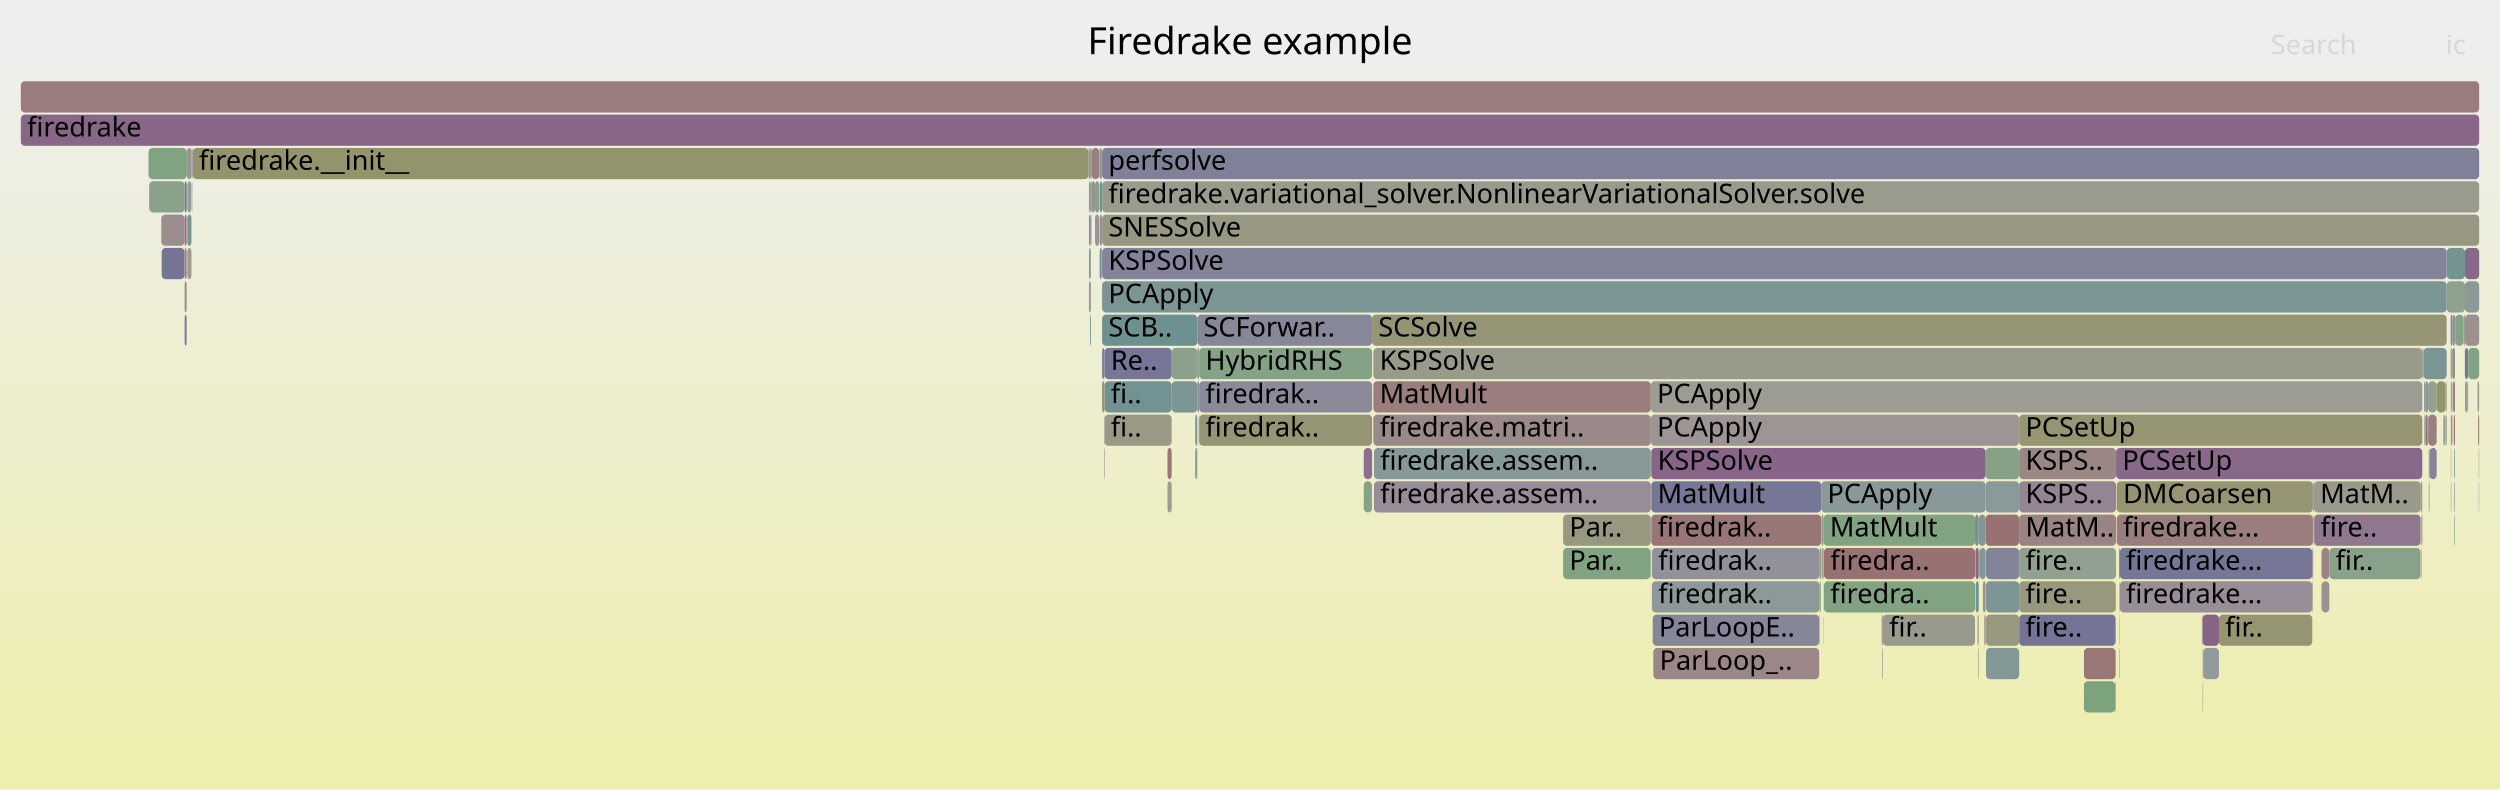
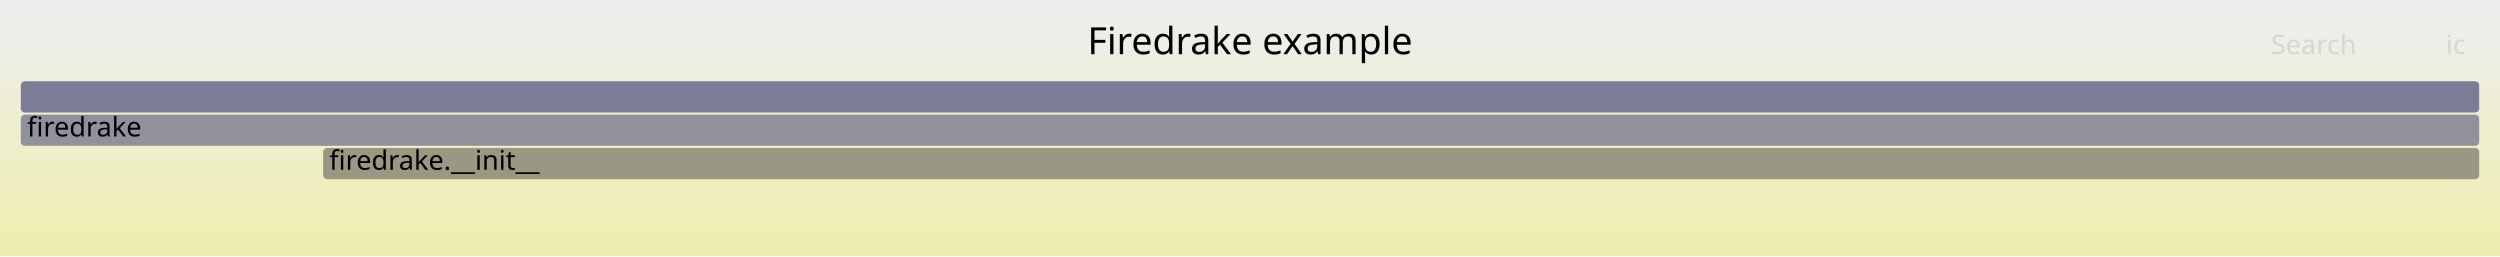
- <svg xmlns="http://www.w3.org/2000/svg" version="1.1" width="1200" height="379" viewBox="0 0 1200 379">
+ <svg xmlns="http://www.w3.org/2000/svg" version="1.1" width="1200" height="123" viewBox="0 0 1200 123">
  <defs>
    <linearGradient id="background" y1="0" y2="1" x1="0" x2="0">
      <stop stop-color="#eeeeee" offset="5%" />
      <stop stop-color="#eeeeb0" offset="95%" />
    </linearGradient>
  </defs>
  <style type="text/css">
	text { font-family:Verdana; font-size:13px; fill:rgb(0,0,0); }
	#search, #ignorecase { opacity:0.1; cursor:pointer; }
	#search:hover, #search.show, #ignorecase:hover, #ignorecase.show { opacity:1; }
	#subtitle { text-anchor:middle; font-color:rgb(160,160,160); }
	#title { text-anchor:middle; font-size:18px}
	#unzoom { cursor:pointer; }
	#frames &gt; *:hover { stroke:black; stroke-width:0.5; cursor:pointer; }
	.hide { display:none; }
	.parent { opacity:0.5; }
</style>
-   <rect x="0.0" y="0" width="1200.0" height="379.0" fill="url(#background)" />
+   <rect x="0.0" y="0" width="1200.0" height="123.0" fill="url(#background)" />
  <text id="title" x="600.00" y="26">Firedrake example</text>
-   <text id="details" x="10.00" y="361"> </text>
+   <text id="details" x="10.00" y="105"> </text>
  <text id="unzoom" x="10.00" y="26" class="hide">Reset Zoom</text>
  <text id="search" x="1090.00" y="26">Search</text>
  <text id="ignorecase" x="1174.00" y="26">ic</text>
-   <text id="matched" x="1090.00" y="361"> </text>
+   <text id="matched" x="1090.00" y="105"> </text>
  <g id="frames">
    <g>
-       <rect x="1183.2" y="183" width="1.1" height="15.0" fill="rgb(146.936,159.801,146.936)" rx="2" ry="2" />
-       <text x="1186.24" y="193.5" />
+       <rect x="10.0" y="55" width="1180.0" height="15.0" fill="rgb(144.924,144.924,155.469)" rx="2" ry="2" />
+       <text x="13.00" y="65.5">firedrake</text>
    </g>
    <g>
-       <rect x="1110.2" y="247" width="0.3" height="15.0" fill="rgb(106.827,144.733,144.733)" rx="2" ry="2" />
-       <text x="1113.22" y="257.5" />
-     </g>
-     <g>
-       <rect x="1174.4" y="135" width="8.8" height="15.0" fill="rgb(142.502,160.523,142.502)" rx="2" ry="2" />
-       <text x="1177.42" y="145.5" />
-     </g>
-     <g>
-       <rect x="1015.7" y="215" width="147.0" height="15.0" fill="rgb(137.499,105.465,137.499)" rx="2" ry="2" />
-       <text x="1018.72" y="225.5">PCSetUp</text>
-     </g>
-     <g>
-       <rect x="1174.1" y="199" width="0.3" height="15.0" fill="rgb(153.237,121.486,121.486)" rx="2" ry="2" />
-       <text x="1177.09" y="209.5" />
-     </g>
-     <g>
-       <rect x="560.4" y="215" width="2.0" height="15.0" fill="rgb(153.031,119.903,119.903)" rx="2" ry="2" />
-       <text x="563.40" y="225.5" />
-     </g>
-     <g>
-       <rect x="1114.3" y="279" width="0.1" height="15.0" fill="rgb(149.44,136.066,149.44)" rx="2" ry="2" />
-       <text x="1117.28" y="289.5" />
-     </g>
-     <g>
-       <rect x="874.0" y="263" width="0.2" height="15.0" fill="rgb(133.942,96.35,133.942)" rx="2" ry="2" />
-       <text x="876.99" y="273.5" />
-     </g>
-     <g>
-       <rect x="527.6" y="119" width="0.1" height="15.0" fill="rgb(109.918,145.534,145.534)" rx="2" ry="2" />
-       <text x="530.58" y="129.5" />
-     </g>
-     <g>
-       <rect x="88.6" y="87" width="1.0" height="15.0" fill="rgb(116.851,116.851,150.036)" rx="2" ry="2" />
-       <text x="91.57" y="97.5" />
-     </g>
-     <g>
-       <rect x="1164.1" y="183" width="1.4" height="15.0" fill="rgb(145.583,145.583,155.597)" rx="2" ry="2" />
-       <text x="1167.07" y="193.5" />
-     </g>
-     <g>
-       <rect x="523.6" y="71" width="0.4" height="15.0" fill="rgb(153.918,126.703,126.703)" rx="2" ry="2" />
-       <text x="526.61" y="81.5" />
-     </g>
-     <g>
-       <rect x="88.6" y="151" width="1.0" height="15.0" fill="rgb(126.434,126.434,151.891)" rx="2" ry="2" />
-       <text x="91.57" y="161.5" />
-     </g>
-     <g>
-       <rect x="89.7" y="71" width="2.2" height="15.0" fill="rgb(156.711,148.118,148.118)" rx="2" ry="2" />
-       <text x="92.73" y="81.5" />
-     </g>
-     <g>
-       <rect x="530.2" y="183" width="32.2" height="15.0" fill="rgb(114.289,146.667,146.667)" rx="2" ry="2" />
-       <text x="533.18" y="193.5">fi..</text>
-     </g>
-     <g>
-       <rect x="969.2" y="247" width="46.5" height="15.0" fill="rgb(154.467,130.914,130.914)" rx="2" ry="2" />
-       <text x="972.24" y="257.5">MatM..</text>
-     </g>
-     <g>
-       <rect x="1057.1" y="295" width="0.2" height="15.0" fill="rgb(155.087,155.087,143.883)" rx="2" ry="2" />
-       <text x="1060.11" y="305.5" />
-     </g>
-     <g>
-       <rect x="792.2" y="263" width="0.2" height="15.0" fill="rgb(131.03,162.391,131.03)" rx="2" ry="2" />
-       <text x="795.20" y="273.5" />
-     </g>
-     <g>
-       <rect x="522.7" y="71" width="0.9" height="15.0" fill="rgb(152.194,143.122,152.194)" rx="2" ry="2" />
-       <text x="525.66" y="81.5" />
-     </g>
-     <g>
-       <rect x="1017.1" y="263" width="0.4" height="15.0" fill="rgb(127.271,127.271,152.052)" rx="2" ry="2" />
-       <text x="1020.06" y="273.5" />
-     </g>
-     <g>
-       <rect x="792.9" y="263" width="80.5" height="15.0" fill="rgb(145.41,145.41,155.563)" rx="2" ry="2" />
-       <text x="795.95" y="273.5">firedrak..</text>
-     </g>
-     <g>
-       <rect x="71.6" y="87" width="17.0" height="15.0" fill="rgb(137.902,161.272,137.902)" rx="2" ry="2" />
-       <text x="74.57" y="97.5" />
-     </g>
-     <g>
-       <rect x="969.2" y="263" width="46.5" height="15.0" fill="rgb(145.523,160.031,145.523)" rx="2" ry="2" />
-       <text x="972.24" y="273.5">fire..</text>
-     </g>
-     <g>
-       <rect x="1189.8" y="231" width="0.2" height="15.0" fill="rgb(142.94,160.452,142.94)" rx="2" ry="2" />
-       <text x="1192.82" y="241.5" />
-     </g>
-     <g>
-       <rect x="89.9" y="119" width="2.0" height="15.0" fill="rgb(155.209,155.209,144.475)" rx="2" ry="2" />
-       <text x="92.90" y="129.5" />
-     </g>
-     <g>
-       <rect x="1017.3" y="295" width="0.2" height="15.0" fill="rgb(143.599,160.344,143.599)" rx="2" ry="2" />
-       <text x="1020.28" y="305.5" />
-     </g>
-     <g>
-       <rect x="89.9" y="103" width="2.0" height="15.0" fill="rgb(119.433,148.001,148.001)" rx="2" ry="2" />
-       <text x="92.90" y="113.5" />
-     </g>
-     <g>
-       <rect x="523.6" y="87" width="0.4" height="15.0" fill="rgb(125.697,125.697,151.748)" rx="2" ry="2" />
-       <text x="526.61" y="97.5" />
-     </g>
-     <g>
-       <rect x="525.6" y="87" width="2.1" height="15.0" fill="rgb(137.43,161.349,137.43)" rx="2" ry="2" />
-       <text x="528.65" y="97.5" />
-     </g>
-     <g>
-       <rect x="523.2" y="151" width="0.4" height="15.0" fill="rgb(108.038,145.047,145.047)" rx="2" ry="2" />
-       <text x="526.20" y="161.5" />
-     </g>
-     <g>
-       <rect x="522.5" y="71" width="0.2" height="15.0" fill="rgb(153.504,123.533,123.533)" rx="2" ry="2" />
-       <text x="525.49" y="81.5" />
-     </g>
-     <g>
-       <rect x="88.6" y="135" width="1.0" height="15.0" fill="rgb(151.443,151.443,126.225)" rx="2" ry="2" />
-       <text x="91.57" y="145.5" />
-     </g>
-     <g>
-       <rect x="1189.5" y="199" width="0.5" height="15.0" fill="rgb(152.97,119.434,119.434)" rx="2" ry="2" />
-       <text x="1192.55" y="209.5" />
-     </g>
-     <g>
-       <rect x="574.5" y="215" width="0.2" height="15.0" fill="rgb(156.315,145.084,145.084)" rx="2" ry="2" />
-       <text x="577.53" y="225.5" />
-     </g>
-     <g>
-       <rect x="1016.0" y="231" width="94.2" height="15.0" fill="rgb(149.212,149.212,115.414)" rx="2" ry="2" />
-       <text x="1019.05" y="241.5">DMCoarsen</text>
-     </g>
-     <g>
-       <rect x="949.2" y="295" width="0.6" height="15.0" fill="rgb(146.841,159.817,146.841)" rx="2" ry="2" />
-       <text x="952.17" y="305.5" />
-     </g>
-     <g>
-       <rect x="1164.2" y="199" width="1.1" height="15.0" fill="rgb(152.228,113.746,113.746)" rx="2" ry="2" />
-       <text x="1167.23" y="209.5" />
-     </g>
-     <g>
-       <rect x="1165.8" y="231" width="0.3" height="15.0" fill="rgb(154.489,154.489,140.986)" rx="2" ry="2" />
-       <text x="1168.78" y="241.5" />
-     </g>
-     <g>
-       <rect x="1163.6" y="183" width="0.5" height="15.0" fill="rgb(114.745,146.786,146.786)" rx="2" ry="2" />
-       <text x="1166.63" y="193.5" />
-     </g>
-     <g>
-       <rect x="527.9" y="119" width="0.7" height="15.0" fill="rgb(118.347,147.72,147.72)" rx="2" ry="2" />
-       <text x="530.93" y="129.5" />
-     </g>
-     <g>
-       <rect x="91.9" y="71" width="0.4" height="15.0" fill="rgb(153.519,153.519,136.286)" rx="2" ry="2" />
-       <text x="94.89" y="81.5" />
-     </g>
-     <g>
-       <rect x="524.0" y="71" width="3.7" height="15.0" fill="rgb(153.945,126.909,126.909)" rx="2" ry="2" />
-       <text x="527.00" y="81.5" />
-     </g>
-     <g>
-       <rect x="1177.2" y="167" width="1.2" height="15.0" fill="rgb(155.084,135.643,135.643)" rx="2" ry="2" />
-       <text x="1180.16" y="177.5" />
-     </g>
-     <g>
-       <rect x="523.8" y="103" width="0.2" height="15.0" fill="rgb(153.754,125.45,125.45)" rx="2" ry="2" />
-       <text x="526.84" y="113.5" />
-     </g>
-     <g>
-       <rect x="952.4" y="295" width="0.2" height="15.0" fill="rgb(137.493,137.493,154.031)" rx="2" ry="2" />
-       <text x="955.40" y="305.5" />
-     </g>
-     <g>
-       <rect x="562.4" y="183" width="12.3" height="15.0" fill="rgb(123.514,149.059,149.059)" rx="2" ry="2" />
-       <text x="565.36" y="193.5" />
-     </g>
-     <g>
-       <rect x="950.3" y="263" width="2.8" height="15.0" fill="rgb(131.407,151.105,151.105)" rx="2" ry="2" />
-       <text x="953.25" y="273.5" />
-     </g>
-     <g>
-       <rect x="1110.2" y="231" width="0.3" height="15.0" fill="rgb(106.616,144.678,144.678)" rx="2" ry="2" />
-       <text x="1113.22" y="241.5" />
-     </g>
-     <g>
-       <rect x="524.0" y="87" width="1.6" height="15.0" fill="rgb(156.307,145.021,145.021)" rx="2" ry="2" />
-       <text x="527.00" y="97.5" />
-     </g>
-     <g>
-       <rect x="77.6" y="119" width="11.0" height="15.0" fill="rgb(117.117,117.117,150.087)" rx="2" ry="2" />
-       <text x="80.59" y="129.5" />
-     </g>
-     <g>
-       <rect x="1173.9" y="183" width="0.2" height="15.0" fill="rgb(146.199,154.94,154.94)" rx="2" ry="2" />
-       <text x="1176.85" y="193.5" />
-     </g>
-     <g>
-       <rect x="951.8" y="279" width="1.3" height="15.0" fill="rgb(156.049,143.046,143.046)" rx="2" ry="2" />
-       <text x="954.84" y="289.5" />
-     </g>
-     <g>
-       <rect x="529.0" y="103" width="661.0" height="15.0" fill="rgb(152.294,152.294,130.348)" rx="2" ry="2" />
-       <text x="532.03" y="113.5">SNESSolve</text>
-     </g>
-     <g>
-       <rect x="1184.5" y="183" width="0.2" height="15.0" fill="rgb(120.916,120.916,150.822)" rx="2" ry="2" />
-       <text x="1187.47" y="193.5" />
-     </g>
-     <g>
-       <rect x="1057.5" y="311" width="7.6" height="15.0" fill="rgb(145.03,154.637,154.637)" rx="2" ry="2" />
-       <text x="1060.47" y="321.5" />
-     </g>
-     <g>
-       <rect x="1057.3" y="311" width="0.2" height="15.0" fill="rgb(123.973,163.539,123.973)" rx="2" ry="2" />
-       <text x="1060.28" y="321.5" />
-     </g>
-     <g>
-       <rect x="1178.5" y="151" width="4.0" height="15.0" fill="rgb(132.538,162.145,132.538)" rx="2" ry="2" />
-       <text x="1181.54" y="161.5" />
-     </g>
-     <g>
-       <rect x="1015.3" y="327" width="0.2" height="15.0" fill="rgb(110.435,110.435,148.794)" rx="2" ry="2" />
-       <text x="1018.31" y="337.5" />
-     </g>
-     <g>
-       <rect x="1110.4" y="263" width="0.1" height="15.0" fill="rgb(149.841,149.841,118.462)" rx="2" ry="2" />
-       <text x="1113.35" y="273.5" />
-     </g>
-     <g>
-       <rect x="1016.0" y="247" width="94.2" height="15.0" fill="rgb(153.745,125.375,125.375)" rx="2" ry="2" />
-       <text x="1019.05" y="257.5">firedrake...</text>
-     </g>
-     <g>
-       <rect x="1182.5" y="151" width="0.7" height="15.0" fill="rgb(147.739,159.67,147.739)" rx="2" ry="2" />
-       <text x="1185.47" y="161.5" />
-     </g>
-     <g>
-       <rect x="1110.8" y="247" width="51.1" height="15.0" fill="rgb(142.942,119.414,142.942)" rx="2" ry="2" />
-       <text x="1113.84" y="257.5">fire..</text>
-     </g>
-     <g>
-       <rect x="948.1" y="263" width="0.2" height="15.0" fill="rgb(135.51,152.169,152.169)" rx="2" ry="2" />
-       <text x="951.12" y="273.5" />
-     </g>
-     <g>
-       <rect x="1114.4" y="279" width="3.7" height="15.0" fill="rgb(156.441,146.051,146.051)" rx="2" ry="2" />
-       <text x="1117.42" y="289.5" />
-     </g>
-     <g>
-       <rect x="1178.4" y="151" width="0.1" height="15.0" fill="rgb(138.161,161.23,138.161)" rx="2" ry="2" />
-       <text x="1181.39" y="161.5" />
-     </g>
-     <g>
-       <rect x="1165.5" y="199" width="4.1" height="15.0" fill="rgb(154.178,128.697,128.697)" rx="2" ry="2" />
-       <text x="1168.53" y="209.5" />
-     </g>
-     <g>
-       <rect x="1056.9" y="295" width="0.2" height="15.0" fill="rgb(155.944,142.236,142.236)" rx="2" ry="2" />
-       <text x="1059.94" y="305.5" />
-     </g>
-     <g>
-       <rect x="793.6" y="311" width="79.6" height="15.0" fill="rgb(155.06,135.461,135.461)" rx="2" ry="2" />
-       <text x="796.60" y="321.5">ParLoop_..</text>
-     </g>
-     <g>
-       <rect x="92.5" y="71" width="430.0" height="15.0" fill="rgb(147.779,147.779,108.467)" rx="2" ry="2" />
-       <text x="95.50" y="81.5">firedrake.__init__</text>
-     </g>
-     <g>
-       <rect x="1118.1" y="263" width="43.8" height="15.0" fill="rgb(137.267,161.375,137.267)" rx="2" ry="2" />
-       <text x="1121.08" y="273.5">fir..</text>
-     </g>
-     <g>
-       <rect x="1163.9" y="199" width="0.2" height="15.0" fill="rgb(154.797,133.447,133.447)" rx="2" ry="2" />
-       <text x="1166.85" y="209.5" />
-     </g>
-     <g>
-       <rect x="77.4" y="103" width="11.2" height="15.0" fill="rgb(155.901,141.906,141.906)" rx="2" ry="2" />
-       <text x="80.44" y="113.5" />
-     </g>
-     <g>
-       <rect x="1017.3" y="279" width="0.2" height="15.0" fill="rgb(156.692,147.969,147.969)" rx="2" ry="2" />
-       <text x="1020.28" y="289.5" />
-     </g>
-     <g>
-       <rect x="562.2" y="231" width="0.2" height="15.0" fill="rgb(125.756,125.756,151.759)" rx="2" ry="2" />
-       <text x="565.20" y="241.5" />
-     </g>
-     <g>
-       <rect x="953.3" y="263" width="15.9" height="15.0" fill="rgb(130.623,130.623,152.701)" rx="2" ry="2" />
-       <text x="956.33" y="273.5" />
-     </g>
-     <g>
-       <rect x="969.2" y="295" width="46.3" height="15.0" fill="rgb(116.073,116.073,149.885)" rx="2" ry="2" />
-       <text x="972.24" y="305.5">fire..</text>
-     </g>
-     <g>
-       <rect x="658.6" y="151" width="515.8" height="15.0" fill="rgb(149.445,149.445,116.54)" rx="2" ry="2" />
-       <text x="661.60" y="161.5">SCSolve</text>
-     </g>
-     <g>
-       <rect x="1166.1" y="231" width="0.1" height="15.0" fill="rgb(150.537,159.215,150.537)" rx="2" ry="2" />
-       <text x="1169.08" y="241.5" />
-     </g>
-     <g>
-       <rect x="1162.2" y="247" width="0.2" height="15.0" fill="rgb(141.694,153.772,153.772)" rx="2" ry="2" />
-       <text x="1165.22" y="257.5" />
-     </g>
-     <g>
-       <rect x="792.4" y="199" width="176.8" height="15.0" fill="rgb(156.641,147.579,147.579)" rx="2" ry="2" />
-       <text x="795.40" y="209.5">PCApply</text>
-     </g>
-     <g>
-       <rect x="1163.2" y="167" width="11.2" height="15.0" fill="rgb(122.782,148.869,148.869)" rx="2" ry="2" />
-       <text x="1166.25" y="177.5" />
-     </g>
-     <g>
-       <rect x="1184.3" y="183" width="0.2" height="15.0" fill="rgb(117.892,147.602,147.602)" rx="2" ry="2" />
-       <text x="1187.27" y="193.5" />
-     </g>
-     <g>
-       <rect x="1165.5" y="183" width="4.1" height="15.0" fill="rgb(144.633,160.176,144.633)" rx="2" ry="2" />
-       <text x="1168.53" y="193.5" />
-     </g>
-     <g>
-       <rect x="522.7" y="135" width="0.9" height="15.0" fill="rgb(147.821,147.821,156.03)" rx="2" ry="2" />
-       <text x="525.66" y="145.5" />
-     </g>
-     <g>
-       <rect x="574.7" y="151" width="83.9" height="15.0" fill="rgb(134.846,134.846,153.519)" rx="2" ry="2" />
-       <text x="577.68" y="161.5">SCForwar..</text>
-     </g>
-     <g>
-       <rect x="88.6" y="119" width="1.0" height="15.0" fill="rgb(154.443,130.727,130.727)" rx="2" ry="2" />
-       <text x="91.57" y="129.5" />
-     </g>
-     <g>
-       <rect x="1183.1" y="167" width="0.1" height="15.0" fill="rgb(134.439,151.892,151.892)" rx="2" ry="2" />
-       <text x="1186.08" y="177.5" />
-     </g>
-     <g>
-       <rect x="1109.9" y="263" width="0.3" height="15.0" fill="rgb(145.815,126.776,145.815)" rx="2" ry="2" />
-       <text x="1112.95" y="273.5" />
-     </g>
-     <g>
-       <rect x="953.3" y="279" width="15.9" height="15.0" fill="rgb(125.199,149.496,149.496)" rx="2" ry="2" />
-       <text x="956.33" y="289.5" />
-     </g>
-     <g>
-       <rect x="875.0" y="263" width="0.3" height="15.0" fill="rgb(152.957,119.338,119.338)" rx="2" ry="2" />
-       <text x="877.99" y="273.5" />
-     </g>
-     <g>
-       <rect x="1161.9" y="231" width="0.5" height="15.0" fill="rgb(119.497,119.497,150.548)" rx="2" ry="2" />
-       <text x="1164.90" y="241.5" />
-     </g>
-     <g>
-       <rect x="1183.2" y="151" width="6.8" height="15.0" fill="rgb(156.124,143.621,143.621)" rx="2" ry="2" />
-       <text x="1186.24" y="161.5" />
-     </g>
-     <g>
-       <rect x="574.7" y="183" width="0.9" height="15.0" fill="rgb(142.115,142.115,154.926)" rx="2" ry="2" />
-       <text x="577.68" y="193.5" />
-     </g>
-     <g>
-       <rect x="71.3" y="71" width="18.4" height="15.0" fill="rgb(128.609,162.785,128.609)" rx="2" ry="2" />
-       <text x="74.35" y="81.5" />
-     </g>
-     <g>
-       <rect x="1162.4" y="247" width="0.3" height="15.0" fill="rgb(120.75,120.75,150.79)" rx="2" ry="2" />
-       <text x="1165.38" y="257.5" />
-     </g>
-     <g>
-       <rect x="527.6" y="103" width="0.1" height="15.0" fill="rgb(142.725,154.04,154.04)" rx="2" ry="2" />
-       <text x="530.58" y="113.5" />
-     </g>
-     <g>
-       <rect x="1176.6" y="199" width="0.6" height="15.0" fill="rgb(156.012,142.759,142.759)" rx="2" ry="2" />
-       <text x="1179.62" y="209.5" />
-     </g>
-     <g>
-       <rect x="1110.5" y="231" width="0.2" height="15.0" fill="rgb(145.286,145.286,155.539)" rx="2" ry="2" />
-       <text x="1113.54" y="241.5" />
-     </g>
-     <g>
-       <rect x="527.9" y="87" width="1.1" height="15.0" fill="rgb(108.4,145.141,145.141)" rx="2" ry="2" />
-       <text x="530.93" y="97.5" />
-     </g>
-     <g>
-       <rect x="948.0" y="247" width="1.8" height="15.0" fill="rgb(117.153,147.41,147.41)" rx="2" ry="2" />
-       <text x="950.98" y="257.5" />
-     </g>
-     <g>
-       <rect x="1162.2" y="263" width="0.2" height="15.0" fill="rgb(136.098,136.098,153.761)" rx="2" ry="2" />
-       <text x="1165.22" y="273.5" />
-     </g>
-     <g>
-       <rect x="1166.2" y="215" width="3.4" height="15.0" fill="rgb(131.755,131.755,152.92)" rx="2" ry="2" />
-       <text x="1169.21" y="225.5" />
-     </g>
-     <g>
-       <rect x="792.6" y="247" width="81.6" height="15.0" fill="rgb(152.8,118.131,118.131)" rx="2" ry="2" />
-       <text x="795.65" y="257.5">firedrak..</text>
-     </g>
-     <g>
-       <rect x="1169.6" y="183" width="4.3" height="15.0" fill="rgb(148.193,148.193,110.475)" rx="2" ry="2" />
-       <text x="1172.65" y="193.5" />
-     </g>
-     <g>
-       <rect x="903.2" y="295" width="0.6" height="15.0" fill="rgb(153.738,153.738,137.346)" rx="2" ry="2" />
-       <text x="906.18" y="305.5" />
-     </g>
-     <g>
-       <rect x="1177.8" y="199" width="0.6" height="15.0" fill="rgb(153.079,120.269,120.269)" rx="2" ry="2" />
-       <text x="1180.78" y="209.5" />
-     </g>
-     <g>
-       <rect x="953.1" y="231" width="16.1" height="15.0" fill="rgb(138.423,152.925,152.925)" rx="2" ry="2" />
-       <text x="956.11" y="241.5" />
-     </g>
-     <g>
-       <rect x="1057.3" y="327" width="0.2" height="15.0" fill="rgb(156.248,144.571,144.571)" rx="2" ry="2" />
-       <text x="1060.28" y="337.5" />
-     </g>
-     <g>
-       <rect x="1017.3" y="311" width="0.2" height="15.0" fill="rgb(153.991,127.262,127.262)" rx="2" ry="2" />
-       <text x="1020.28" y="321.5" />
-     </g>
-     <g>
-       <rect x="948.3" y="263" width="1.5" height="15.0" fill="rgb(136.066,101.794,136.066)" rx="2" ry="2" />
-       <text x="951.26" y="273.5" />
-     </g>
-     <g>
-       <rect x="92.3" y="71" width="0.2" height="15.0" fill="rgb(123.91,123.91,151.402)" rx="2" ry="2" />
-       <text x="95.26" y="81.5" />
-     </g>
-     <g>
-       <rect x="1178.1" y="247" width="0.3" height="15.0" fill="rgb(126.743,163.088,126.743)" rx="2" ry="2" />
-       <text x="1181.11" y="257.5" />
-     </g>
-     <g>
-       <rect x="654.6" y="215" width="4.0" height="15.0" fill="rgb(139.703,111.115,139.703)" rx="2" ry="2" />
-       <text x="657.58" y="225.5" />
-     </g>
-     <g>
-       <rect x="89.6" y="87" width="0.1" height="15.0" fill="rgb(116.775,147.312,147.312)" rx="2" ry="2" />
-       <text x="92.57" y="97.5" />
-     </g>
-     <g>
-       <rect x="562.4" y="167" width="12.3" height="15.0" fill="rgb(139.108,161.075,139.108)" rx="2" ry="2" />
-       <text x="565.36" y="177.5" />
-     </g>
-     <g>
-       <rect x="10.0" y="39" width="1180.0" height="15.0" fill="rgb(153.582,124.125,124.125)" rx="2" ry="2" />
+       <rect x="10.0" y="39" width="1180.0" height="15.0" fill="rgb(123.635,123.635,151.349)" rx="2" ry="2" />
      <text x="13.00" y="49.5" />
    </g>
    <g>
-       <rect x="658.5" y="231" width="0.1" height="15.0" fill="rgb(154.949,134.61,134.61)" rx="2" ry="2" />
-       <text x="661.46" y="241.5" />
-     </g>
-     <g>
-       <rect x="1177.2" y="151" width="1.2" height="15.0" fill="rgb(135.445,152.153,152.153)" rx="2" ry="2" />
-       <text x="1180.16" y="161.5" />
-     </g>
-     <g>
-       <rect x="1176.4" y="215" width="0.2" height="15.0" fill="rgb(133.27,162.026,133.27)" rx="2" ry="2" />
-       <text x="1179.42" y="225.5" />
-     </g>
-     <g>
-       <rect x="525.6" y="103" width="2.0" height="15.0" fill="rgb(156.578,147.101,147.101)" rx="2" ry="2" />
-       <text x="528.65" y="113.5" />
-     </g>
-     <g>
-       <rect x="1176.4" y="183" width="0.2" height="15.0" fill="rgb(154.908,134.297,134.297)" rx="2" ry="2" />
-       <text x="1179.42" y="193.5" />
-     </g>
-     <g>
-       <rect x="1163.6" y="199" width="0.3" height="15.0" fill="rgb(134.684,151.955,151.955)" rx="2" ry="2" />
-       <text x="1166.63" y="209.5" />
-     </g>
-     <g>
-       <rect x="654.6" y="231" width="3.9" height="15.0" fill="rgb(133.388,162.007,133.388)" rx="2" ry="2" />
-       <text x="657.58" y="241.5" />
-     </g>
-     <g>
-       <rect x="873.4" y="279" width="0.6" height="15.0" fill="rgb(129.933,162.569,129.933)" rx="2" ry="2" />
-       <text x="876.41" y="289.5" />
-     </g>
-     <g>
-       <rect x="950.0" y="263" width="0.3" height="15.0" fill="rgb(129.027,129.027,152.392)" rx="2" ry="2" />
-       <text x="953.04" y="273.5" />
-     </g>
-     <g>
-       <rect x="1017.5" y="263" width="92.4" height="15.0" fill="rgb(117.896,117.896,150.238)" rx="2" ry="2" />
-       <text x="1020.48" y="273.5">firedrake...</text>
-     </g>
-     <g>
-       <rect x="659.2" y="199" width="133.2" height="15.0" fill="rgb(155.27,137.072,137.072)" rx="2" ry="2" />
-       <text x="662.23" y="209.5">firedrake.matri..</text>
-     </g>
-     <g>
-       <rect x="792.4" y="183" width="370.3" height="15.0" fill="rgb(155.555,155.555,146.152)" rx="2" ry="2" />
-       <text x="795.40" y="193.5">PCApply</text>
-     </g>
-     <g>
-       <rect x="1057.3" y="295" width="7.8" height="15.0" fill="rgb(134.861,98.707,134.861)" rx="2" ry="2" />
-       <text x="1060.28" y="305.5" />
-     </g>
-     <g>
-       <rect x="1176.3" y="167" width="0.3" height="15.0" fill="rgb(153.678,153.678,137.053)" rx="2" ry="2" />
-       <text x="1179.26" y="177.5" />
-     </g>
-     <g>
-       <rect x="575.6" y="167" width="83.0" height="15.0" fill="rgb(134.213,161.872,134.213)" rx="2" ry="2" />
-       <text x="578.61" y="177.5">HybridRHS</text>
-     </g>
-     <g>
-       <rect x="750.3" y="247" width="42.1" height="15.0" fill="rgb(151.941,151.941,128.637)" rx="2" ry="2" />
-       <text x="753.28" y="257.5">Par..</text>
-     </g>
-     <g>
-       <rect x="969.2" y="231" width="46.5" height="15.0" fill="rgb(147.933,132.203,147.933)" rx="2" ry="2" />
-       <text x="972.24" y="241.5">KSPS..</text>
-     </g>
-     <g>
-       <rect x="529.0" y="119" width="645.4" height="15.0" fill="rgb(130.765,130.765,152.729)" rx="2" ry="2" />
-       <text x="532.03" y="129.5">KSPSolve</text>
-     </g>
-     <g>
-       <rect x="1189.2" y="183" width="0.8" height="15.0" fill="rgb(155.449,155.449,145.639)" rx="2" ry="2" />
-       <text x="1192.17" y="193.5" />
-     </g>
-     <g>
-       <rect x="1178.0" y="215" width="0.1" height="15.0" fill="rgb(120.952,120.952,150.829)" rx="2" ry="2" />
-       <text x="1180.96" y="225.5" />
-     </g>
-     <g>
-       <rect x="530.2" y="167" width="32.2" height="15.0" fill="rgb(118.385,118.385,150.333)" rx="2" ry="2" />
-       <text x="533.18" y="177.5">Re..</text>
-     </g>
-     <g>
-       <rect x="1183.2" y="119" width="6.8" height="15.0" fill="rgb(137.128,104.516,137.128)" rx="2" ry="2" />
-       <text x="1186.24" y="129.5" />
-     </g>
-     <g>
-       <rect x="1162.4" y="231" width="0.3" height="15.0" fill="rgb(135.907,161.597,135.907)" rx="2" ry="2" />
-       <text x="1165.38" y="241.5" />
-     </g>
-     <g>
-       <rect x="529.0" y="135" width="645.4" height="15.0" fill="rgb(122.946,148.912,148.912)" rx="2" ry="2" />
-       <text x="532.03" y="145.5">PCApply</text>
-     </g>
-     <g>
-       <rect x="1174.1" y="183" width="0.3" height="15.0" fill="rgb(149.208,149.208,115.394)" rx="2" ry="2" />
-       <text x="1177.09" y="193.5" />
-     </g>
-     <g>
-       <rect x="530.2" y="199" width="32.2" height="15.0" fill="rgb(153.044,153.044,133.98)" rx="2" ry="2" />
-       <text x="533.18" y="209.5">fi..</text>
-     </g>
-     <g>
-       <rect x="1174.4" y="119" width="8.8" height="15.0" fill="rgb(115.893,147.083,147.083)" rx="2" ry="2" />
-       <text x="1177.42" y="129.5" />
-     </g>
-     <g>
-       <rect x="952.6" y="295" width="0.5" height="15.0" fill="rgb(153.815,125.912,125.912)" rx="2" ry="2" />
-       <text x="955.57" y="305.5" />
-     </g>
-     <g>
-       <rect x="953.3" y="295" width="15.9" height="15.0" fill="rgb(151.968,151.968,128.767)" rx="2" ry="2" />
-       <text x="956.33" y="305.5" />
-     </g>
-     <g>
-       <rect x="1109.9" y="279" width="0.3" height="15.0" fill="rgb(155.725,155.725,146.977)" rx="2" ry="2" />
-       <text x="1112.95" y="289.5" />
-     </g>
-     <g>
-       <rect x="792.9" y="279" width="80.5" height="15.0" fill="rgb(140.523,153.469,153.469)" rx="2" ry="2" />
-       <text x="795.95" y="289.5">firedrak..</text>
-     </g>
-     <g>
-       <rect x="529.0" y="183" width="1.2" height="15.0" fill="rgb(148.929,148.929,114.038)" rx="2" ry="2" />
-       <text x="532.03" y="193.5" />
-     </g>
-     <g>
-       <rect x="969.2" y="279" width="46.3" height="15.0" fill="rgb(151.573,151.573,126.852)" rx="2" ry="2" />
-       <text x="972.24" y="289.5">fire..</text>
-     </g>
-     <g>
-       <rect x="949.5" y="311" width="0.3" height="15.0" fill="rgb(153.505,153.505,136.215)" rx="2" ry="2" />
-       <text x="952.53" y="321.5" />
-     </g>
-     <g>
-       <rect x="92.1" y="87" width="0.2" height="15.0" fill="rgb(146.907,146.907,155.853)" rx="2" ry="2" />
-       <text x="95.12" y="97.5" />
-     </g>
-     <g>
-       <rect x="522.7" y="103" width="0.9" height="15.0" fill="rgb(137.806,137.806,154.092)" rx="2" ry="2" />
-       <text x="525.66" y="113.5" />
-     </g>
-     <g>
-       <rect x="874.3" y="247" width="1.0" height="15.0" fill="rgb(137.551,161.329,137.551)" rx="2" ry="2" />
-       <text x="877.33" y="257.5" />
-     </g>
-     <g>
-       <rect x="530.0" y="215" width="0.2" height="15.0" fill="rgb(135.58,100.549,135.58)" rx="2" ry="2" />
-       <text x="533.05" y="225.5" />
-     </g>
-     <g>
-       <rect x="528.6" y="119" width="0.4" height="15.0" fill="rgb(139.486,153.2,153.2)" rx="2" ry="2" />
-       <text x="531.64" y="129.5" />
-     </g>
-     <g>
-       <rect x="659.2" y="183" width="133.2" height="15.0" fill="rgb(153.751,125.423,125.423)" rx="2" ry="2" />
-       <text x="662.23" y="193.5">MatMult</text>
-     </g>
-     <g>
-       <rect x="1110.7" y="231" width="51.2" height="15.0" fill="rgb(154.298,154.298,140.06)" rx="2" ry="2" />
-       <text x="1113.67" y="241.5">MatM..</text>
-     </g>
-     <g>
-       <rect x="529.0" y="87" width="661.0" height="15.0" fill="rgb(154.411,154.411,140.609)" rx="2" ry="2" />
-       <text x="532.03" y="97.5">firedrake.variational_solver.NonlinearVariationalSolver.solve</text>
-     </g>
-     <g>
-       <rect x="659.2" y="167" width="503.5" height="15.0" fill="rgb(153.847,153.847,137.874)" rx="2" ry="2" />
-       <text x="662.23" y="177.5">KSPSolve</text>
-     </g>
-     <g>
-       <rect x="949.8" y="247" width="3.3" height="15.0" fill="rgb(131.93,151.241,151.241)" rx="2" ry="2" />
-       <text x="952.78" y="257.5" />
-     </g>
-     <g>
-       <rect x="874.2" y="231" width="78.9" height="15.0" fill="rgb(137.431,152.667,152.667)" rx="2" ry="2" />
-       <text x="877.18" y="241.5">PCApply</text>
-     </g>
-     <g>
-       <rect x="903.5" y="311" width="0.3" height="15.0" fill="rgb(133.873,133.873,153.33)" rx="2" ry="2" />
-       <text x="906.54" y="321.5" />
-     </g>
-     <g>
-       <rect x="875.5" y="263" width="72.5" height="15.0" fill="rgb(152.283,114.169,114.169)" rx="2" ry="2" />
-       <text x="878.54" y="273.5">firedra..</text>
-     </g>
-     <g>
-       <rect x="1162.7" y="167" width="0.5" height="15.0" fill="rgb(127.394,150.065,150.065)" rx="2" ry="2" />
-       <text x="1165.68" y="177.5" />
-     </g>
-     <g>
-       <rect x="1065.1" y="295" width="44.8" height="15.0" fill="rgb(148.856,148.856,113.688)" rx="2" ry="2" />
-       <text x="1068.09" y="305.5">fir..</text>
-     </g>
-     <g>
-       <rect x="575.4" y="199" width="0.2" height="15.0" fill="rgb(155.583,139.473,139.473)" rx="2" ry="2" />
-       <text x="578.45" y="209.5" />
-     </g>
-     <g>
-       <rect x="522.7" y="119" width="0.9" height="15.0" fill="rgb(139.483,153.199,153.199)" rx="2" ry="2" />
-       <text x="525.66" y="129.5" />
-     </g>
-     <g>
-       <rect x="1183.2" y="135" width="6.8" height="15.0" fill="rgb(139.056,153.089,153.089)" rx="2" ry="2" />
-       <text x="1186.24" y="145.5" />
-     </g>
-     <g>
-       <rect x="659.5" y="231" width="132.9" height="15.0" fill="rgb(150.808,139.57,150.808)" rx="2" ry="2" />
-       <text x="662.48" y="241.5">firedrake.assem..</text>
-     </g>
-     <g>
-       <rect x="953.3" y="311" width="15.9" height="15.0" fill="rgb(131.932,151.242,151.242)" rx="2" ry="2" />
-       <text x="956.33" y="321.5" />
-     </g>
-     <g>
-       <rect x="875.2" y="279" width="0.1" height="15.0" fill="rgb(120.105,148.175,148.175)" rx="2" ry="2" />
-       <text x="878.17" y="289.5" />
-     </g>
-     <g>
-       <rect x="1178.1" y="215" width="0.3" height="15.0" fill="rgb(115.818,147.064,147.064)" rx="2" ry="2" />
-       <text x="1181.11" y="225.5" />
-     </g>
-     <g>
-       <rect x="1015.5" y="279" width="0.1" height="15.0" fill="rgb(111.725,111.725,149.044)" rx="2" ry="2" />
-       <text x="1018.46" y="289.5" />
-     </g>
-     <g>
-       <rect x="1000.3" y="327" width="15.0" height="15.0" fill="rgb(125.172,163.344,125.172)" rx="2" ry="2" />
-       <text x="1003.27" y="337.5" />
-     </g>
-     <g>
-       <rect x="1189.8" y="215" width="0.2" height="15.0" fill="rgb(152.785,152.785,132.728)" rx="2" ry="2" />
-       <text x="1192.82" y="225.5" />
-     </g>
-     <g>
-       <rect x="1177.5" y="183" width="0.9" height="15.0" fill="rgb(153.418,122.868,122.868)" rx="2" ry="2" />
-       <text x="1180.50" y="193.5" />
-     </g>
-     <g>
-       <rect x="792.6" y="231" width="81.6" height="15.0" fill="rgb(117.607,117.607,150.182)" rx="2" ry="2" />
-       <text x="795.65" y="241.5">MatMult</text>
-     </g>
-     <g>
-       <rect x="1000.3" y="311" width="15.2" height="15.0" fill="rgb(152.879,118.743,118.743)" rx="2" ry="2" />
-       <text x="1003.27" y="321.5" />
-     </g>
-     <g>
-       <rect x="1183.2" y="167" width="1.5" height="15.0" fill="rgb(120.475,120.475,150.737)" rx="2" ry="2" />
-       <text x="1186.24" y="177.5" />
-     </g>
-     <g>
-       <rect x="1114.4" y="263" width="3.7" height="15.0" fill="rgb(154.613,132.035,132.035)" rx="2" ry="2" />
-       <text x="1117.42" y="273.5" />
-     </g>
-     <g>
-       <rect x="750.3" y="263" width="41.9" height="15.0" fill="rgb(128.958,162.728,128.958)" rx="2" ry="2" />
-       <text x="753.28" y="273.5">Par..</text>
-     </g>
-     <g>
-       <rect x="1176.6" y="167" width="0.6" height="15.0" fill="rgb(126.968,149.955,149.955)" rx="2" ry="2" />
-       <text x="1179.62" y="177.5" />
-     </g>
-     <g>
-       <rect x="529.0" y="71" width="661.0" height="15.0" fill="rgb(127.502,127.502,152.097)" rx="2" ry="2" />
-       <text x="532.03" y="81.5">perfsolve</text>
-     </g>
-     <g>
-       <rect x="1114.3" y="263" width="0.1" height="15.0" fill="rgb(154.17,128.64,128.64)" rx="2" ry="2" />
-       <text x="1117.28" y="273.5" />
-     </g>
-     <g>
-       <rect x="1017.5" y="279" width="92.4" height="15.0" fill="rgb(151.875,142.306,151.875)" rx="2" ry="2" />
-       <text x="1020.48" y="289.5">firedrake...</text>
-     </g>
-     <g>
-       <rect x="88.6" y="103" width="1.0" height="15.0" fill="rgb(152.692,117.305,117.305)" rx="2" ry="2" />
-       <text x="91.57" y="113.5" />
-     </g>
-     <g>
-       <rect x="527.7" y="71" width="1.3" height="15.0" fill="rgb(143.566,154.258,154.258)" rx="2" ry="2" />
-       <text x="530.72" y="81.5" />
-     </g>
-     <g>
-       <rect x="969.2" y="215" width="46.5" height="15.0" fill="rgb(154.926,134.429,134.429)" rx="2" ry="2" />
-       <text x="972.24" y="225.5">KSPS..</text>
-     </g>
-     <g>
-       <rect x="1176.4" y="199" width="0.2" height="15.0" fill="rgb(141.593,115.957,141.593)" rx="2" ry="2" />
-       <text x="1179.42" y="209.5" />
-     </g>
-     <g>
-       <rect x="574.7" y="167" width="0.9" height="15.0" fill="rgb(139.239,153.136,153.136)" rx="2" ry="2" />
-       <text x="577.68" y="177.5" />
-     </g>
-     <g>
-       <rect x="1015.6" y="279" width="0.1" height="15.0" fill="rgb(145.504,154.76,154.76)" rx="2" ry="2" />
-       <text x="1018.59" y="289.5" />
-     </g>
-     <g>
-       <rect x="1184.7" y="167" width="5.3" height="15.0" fill="rgb(129.149,162.697,129.149)" rx="2" ry="2" />
-       <text x="1187.72" y="177.5" />
-     </g>
-     <g>
-       <rect x="948.3" y="279" width="1.5" height="15.0" fill="rgb(111.196,145.866,145.866)" rx="2" ry="2" />
-       <text x="951.26" y="289.5" />
-     </g>
-     <g>
-       <rect x="1172.8" y="199" width="0.8" height="15.0" fill="rgb(142.307,160.555,142.307)" rx="2" ry="2" />
-       <text x="1175.77" y="209.5" />
-     </g>
-     <g>
-       <rect x="1176.6" y="183" width="0.6" height="15.0" fill="rgb(137.634,152.72,152.72)" rx="2" ry="2" />
-       <text x="1179.62" y="193.5" />
-     </g>
-     <g>
-       <rect x="875.2" y="295" width="0.1" height="15.0" fill="rgb(142.797,119.041,142.797)" rx="2" ry="2" />
-       <text x="878.17" y="305.5" />
-     </g>
-     <g>
-       <rect x="873.4" y="263" width="0.6" height="15.0" fill="rgb(154.104,128.132,128.132)" rx="2" ry="2" />
-       <text x="876.41" y="273.5" />
-     </g>
-     <g>
-       <rect x="874.5" y="263" width="0.5" height="15.0" fill="rgb(124.392,163.471,124.392)" rx="2" ry="2" />
-       <text x="877.47" y="273.5" />
-     </g>
-     <g>
-       <rect x="575.6" y="199" width="83.0" height="15.0" fill="rgb(149.252,149.252,115.607)" rx="2" ry="2" />
-       <text x="578.61" y="209.5">firedrak..</text>
-     </g>
-     <g>
-       <rect x="529.0" y="167" width="1.2" height="15.0" fill="rgb(126.167,126.167,151.839)" rx="2" ry="2" />
-       <text x="532.03" y="177.5" />
-     </g>
-     <g>
-       <rect x="573.7" y="199" width="1.0" height="15.0" fill="rgb(125.19,149.494,149.494)" rx="2" ry="2" />
-       <text x="576.71" y="209.5" />
-     </g>
-     <g>
-       <rect x="953.1" y="247" width="16.1" height="15.0" fill="rgb(152.231,113.771,113.771)" rx="2" ry="2" />
-       <text x="956.11" y="257.5" />
-     </g>
-     <g>
-       <rect x="1173.6" y="199" width="0.3" height="15.0" fill="rgb(156.523,146.679,146.679)" rx="2" ry="2" />
-       <text x="1176.64" y="209.5" />
-     </g>
-     <g>
-       <rect x="953.1" y="215" width="16.1" height="15.0" fill="rgb(134.269,161.863,134.269)" rx="2" ry="2" />
-       <text x="956.11" y="225.5" />
-     </g>
-     <g>
-       <rect x="560.4" y="231" width="1.8" height="15.0" fill="rgb(155.716,155.716,146.933)" rx="2" ry="2" />
-       <text x="563.40" y="241.5" />
-     </g>
-     <g>
-       <rect x="873.2" y="295" width="0.2" height="15.0" fill="rgb(116.171,147.155,147.155)" rx="2" ry="2" />
-       <text x="876.19" y="305.5" />
-     </g>
-     <g>
-       <rect x="875.3" y="247" width="72.7" height="15.0" fill="rgb(129.985,162.561,129.985)" rx="2" ry="2" />
-       <text x="878.32" y="257.5">MatMult</text>
-     </g>
-     <g>
-       <rect x="575.6" y="183" width="83.0" height="15.0" fill="rgb(137.86,137.86,154.102)" rx="2" ry="2" />
-       <text x="578.61" y="193.5">firedrak..</text>
-     </g>
-     <g>
-       <rect x="659.5" y="215" width="132.9" height="15.0" fill="rgb(134.628,151.941,151.941)" rx="2" ry="2" />
-       <text x="662.48" y="225.5">firedrake.assem..</text>
-     </g>
-     <g>
-       <rect x="522.7" y="87" width="0.9" height="15.0" fill="rgb(127.029,163.042,127.029)" rx="2" ry="2" />
-       <text x="525.66" y="97.5" />
-     </g>
-     <g>
-       <rect x="1178.1" y="231" width="0.3" height="15.0" fill="rgb(129.443,150.596,150.596)" rx="2" ry="2" />
-       <text x="1181.11" y="241.5" />
-     </g>
-     <g>
-       <rect x="573.7" y="215" width="0.8" height="15.0" fill="rgb(122.125,148.699,148.699)" rx="2" ry="2" />
-       <text x="576.71" y="225.5" />
-     </g>
-     <g>
-       <rect x="1165.3" y="199" width="0.2" height="15.0" fill="rgb(143.455,160.368,143.455)" rx="2" ry="2" />
-       <text x="1168.27" y="209.5" />
-     </g>
-     <g>
-       <rect x="1176.3" y="151" width="0.9" height="15.0" fill="rgb(134.898,134.898,153.529)" rx="2" ry="2" />
-       <text x="1179.26" y="161.5" />
-     </g>
-     <g>
-       <rect x="10.0" y="55" width="1180.0" height="15.0" fill="rgb(136.309,102.418,136.309)" rx="2" ry="2" />
-       <text x="13.00" y="65.5">firedrake</text>
-     </g>
-     <g>
-       <rect x="89.9" y="87" width="2.0" height="15.0" fill="rgb(149.869,159.324,149.869)" rx="2" ry="2" />
-       <text x="92.90" y="97.5" />
-     </g>
-     <g>
-       <rect x="1176.4" y="231" width="0.2" height="15.0" fill="rgb(147.602,147.602,107.607)" rx="2" ry="2" />
-       <text x="1179.42" y="241.5" />
-     </g>
-     <g>
-       <rect x="903.8" y="295" width="44.2" height="15.0" fill="rgb(154.335,154.335,140.24)" rx="2" ry="2" />
-       <text x="906.79" y="305.5">fir..</text>
-     </g>
-     <g>
-       <rect x="793.3" y="295" width="79.9" height="15.0" fill="rgb(134.329,134.329,153.419)" rx="2" ry="2" />
-       <text x="796.26" y="305.5">ParLoopE..</text>
-     </g>
-     <g>
-       <rect x="969.2" y="199" width="193.5" height="15.0" fill="rgb(148.901,148.901,113.903)" rx="2" ry="2" />
-       <text x="972.24" y="209.5">PCSetUp</text>
-     </g>
-     <g>
-       <rect x="792.6" y="215" width="160.5" height="15.0" fill="rgb(135.752,100.99,135.752)" rx="2" ry="2" />
-       <text x="795.65" y="225.5">KSPSolve</text>
-     </g>
-     <g>
-       <rect x="530.0" y="199" width="0.2" height="15.0" fill="rgb(141.169,153.636,153.636)" rx="2" ry="2" />
-       <text x="533.05" y="209.5" />
-     </g>
-     <g>
-       <rect x="529.0" y="151" width="45.7" height="15.0" fill="rgb(109.321,145.38,145.38)" rx="2" ry="2" />
-       <text x="532.03" y="161.5">SCB..</text>
-     </g>
-     <g>
-       <rect x="527.9" y="103" width="1.1" height="15.0" fill="rgb(146.378,146.378,155.751)" rx="2" ry="2" />
-       <text x="530.93" y="113.5" />
-     </g>
-     <g>
-       <rect x="875.5" y="279" width="72.5" height="15.0" fill="rgb(129.743,162.6,129.743)" rx="2" ry="2" />
-       <text x="878.54" y="289.5">firedra..</text>
-     </g>
-     <g>
-       <rect x="1165.8" y="215" width="0.4" height="15.0" fill="rgb(141.233,141.233,154.755)" rx="2" ry="2" />
-       <text x="1168.78" y="225.5" />
+       <rect x="155.1" y="71" width="1034.9" height="15.0" fill="rgb(152.492,152.492,131.309)" rx="2" ry="2" />
+       <text x="158.05" y="81.5">firedrake.__init__</text>
    </g>
  </g>
</svg>
